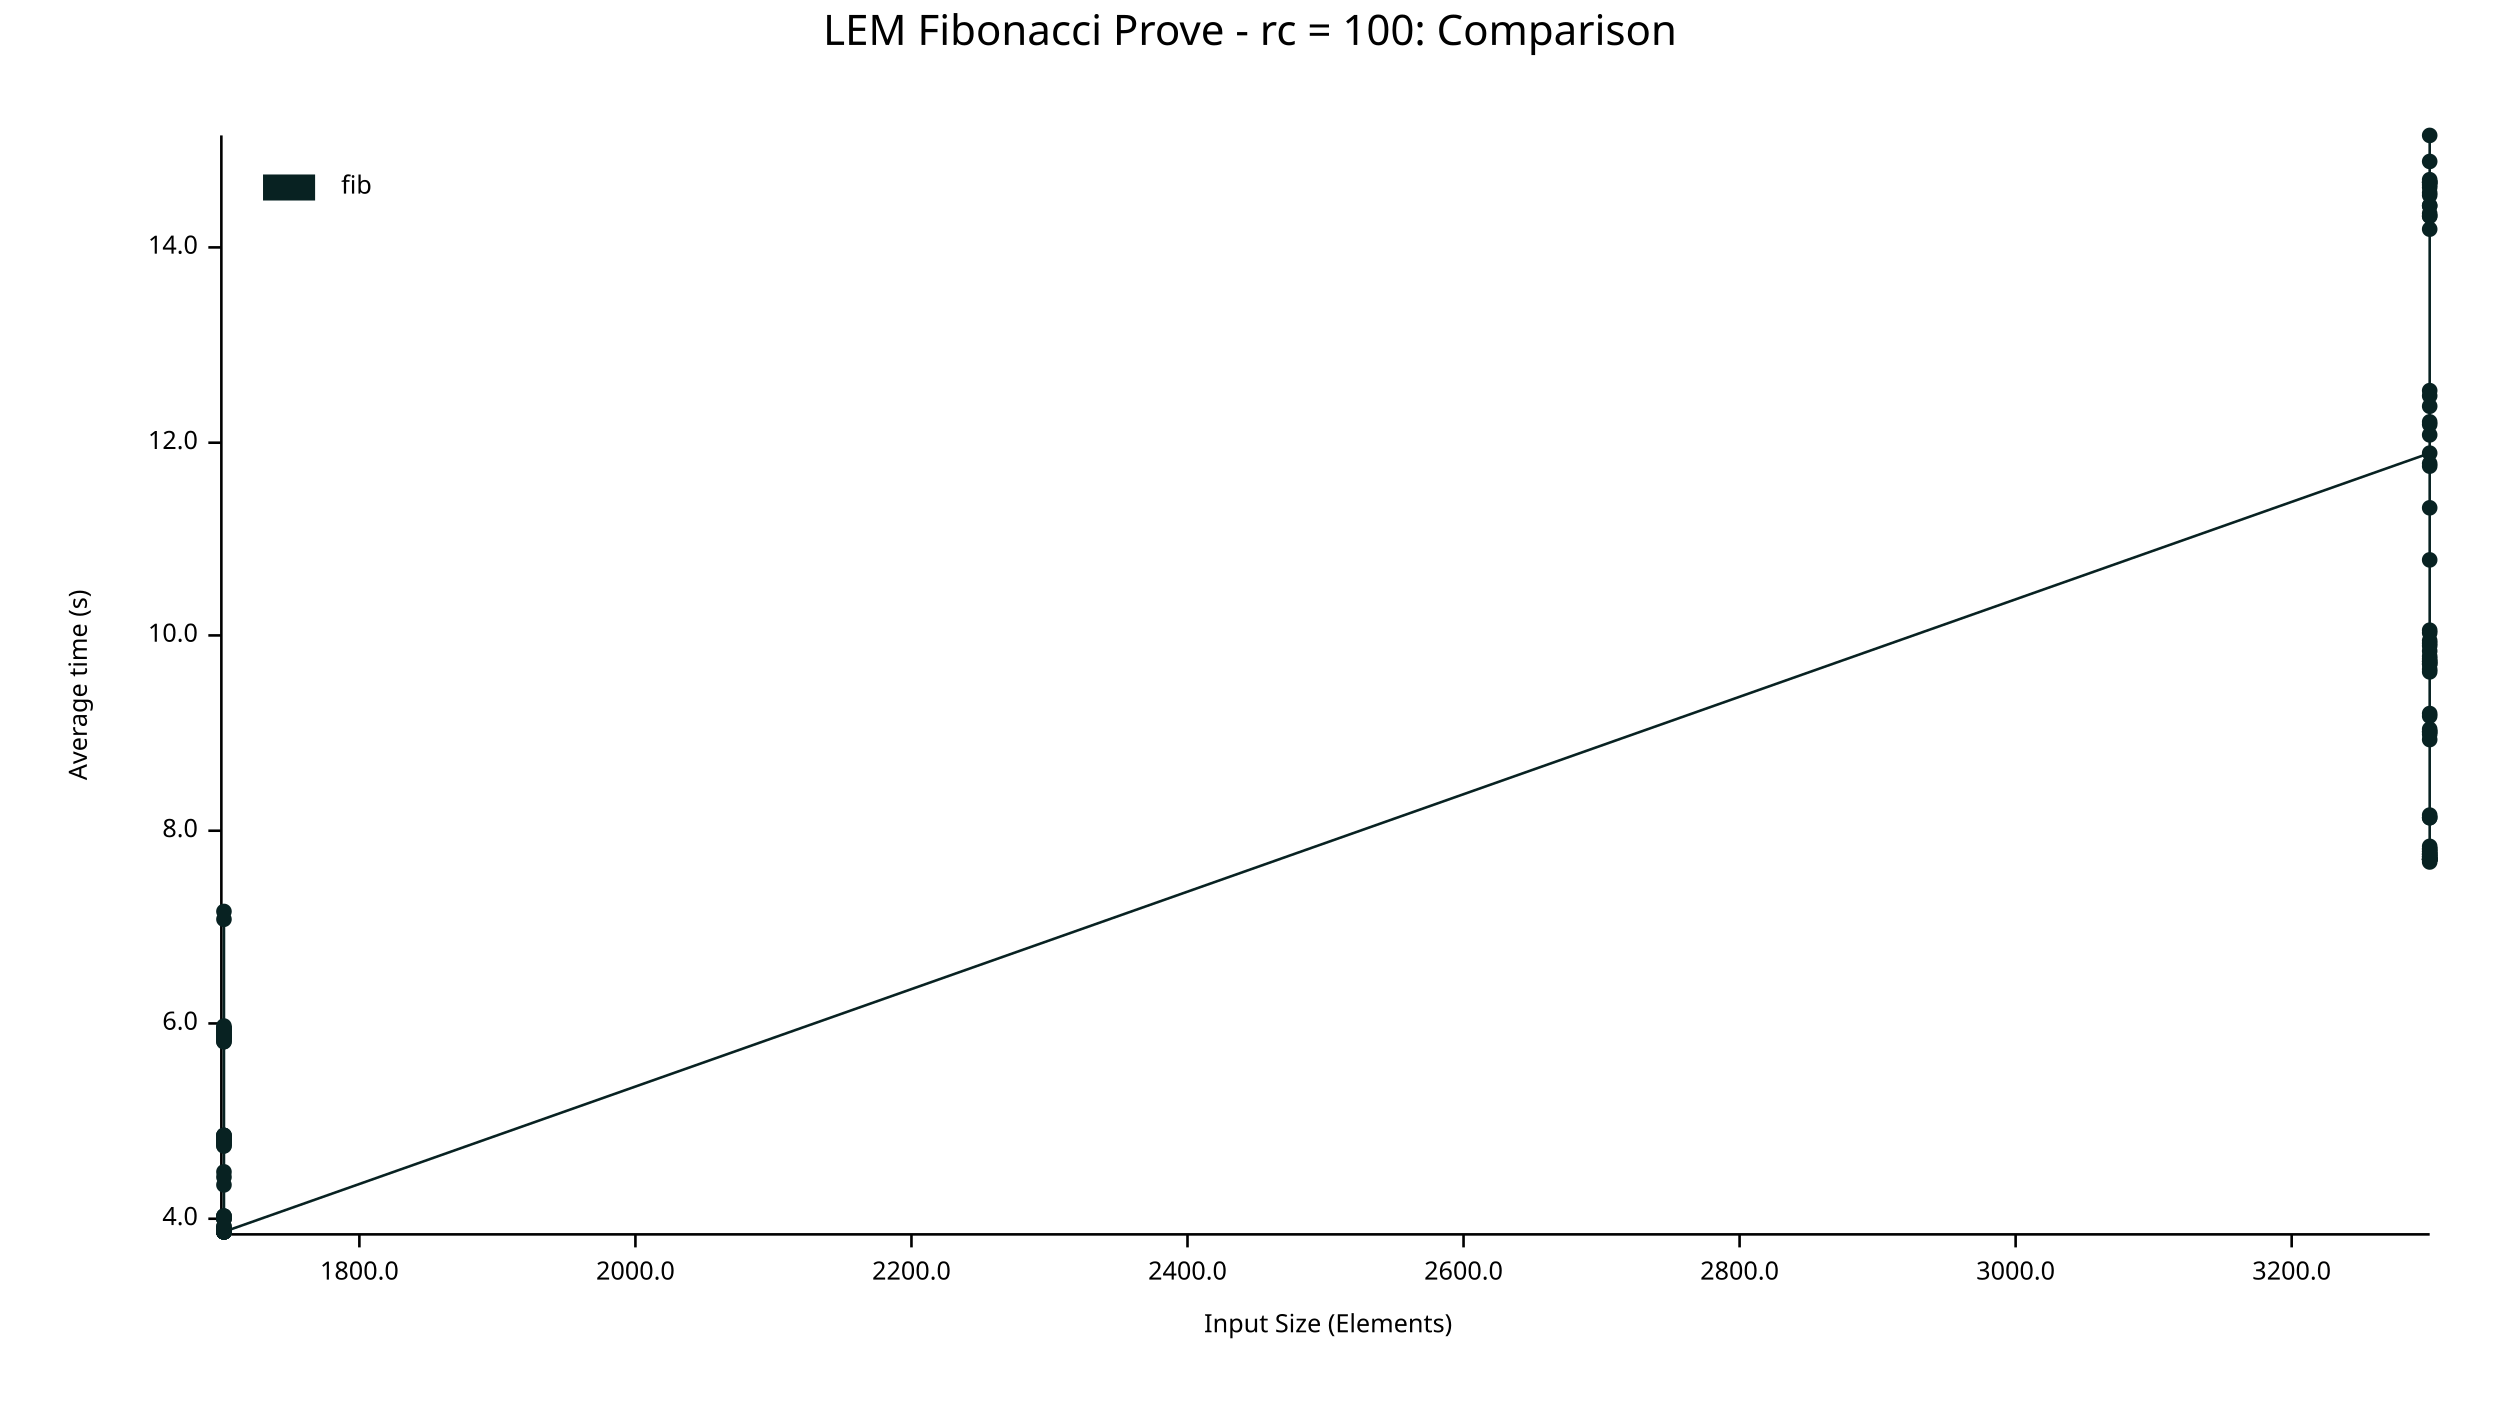
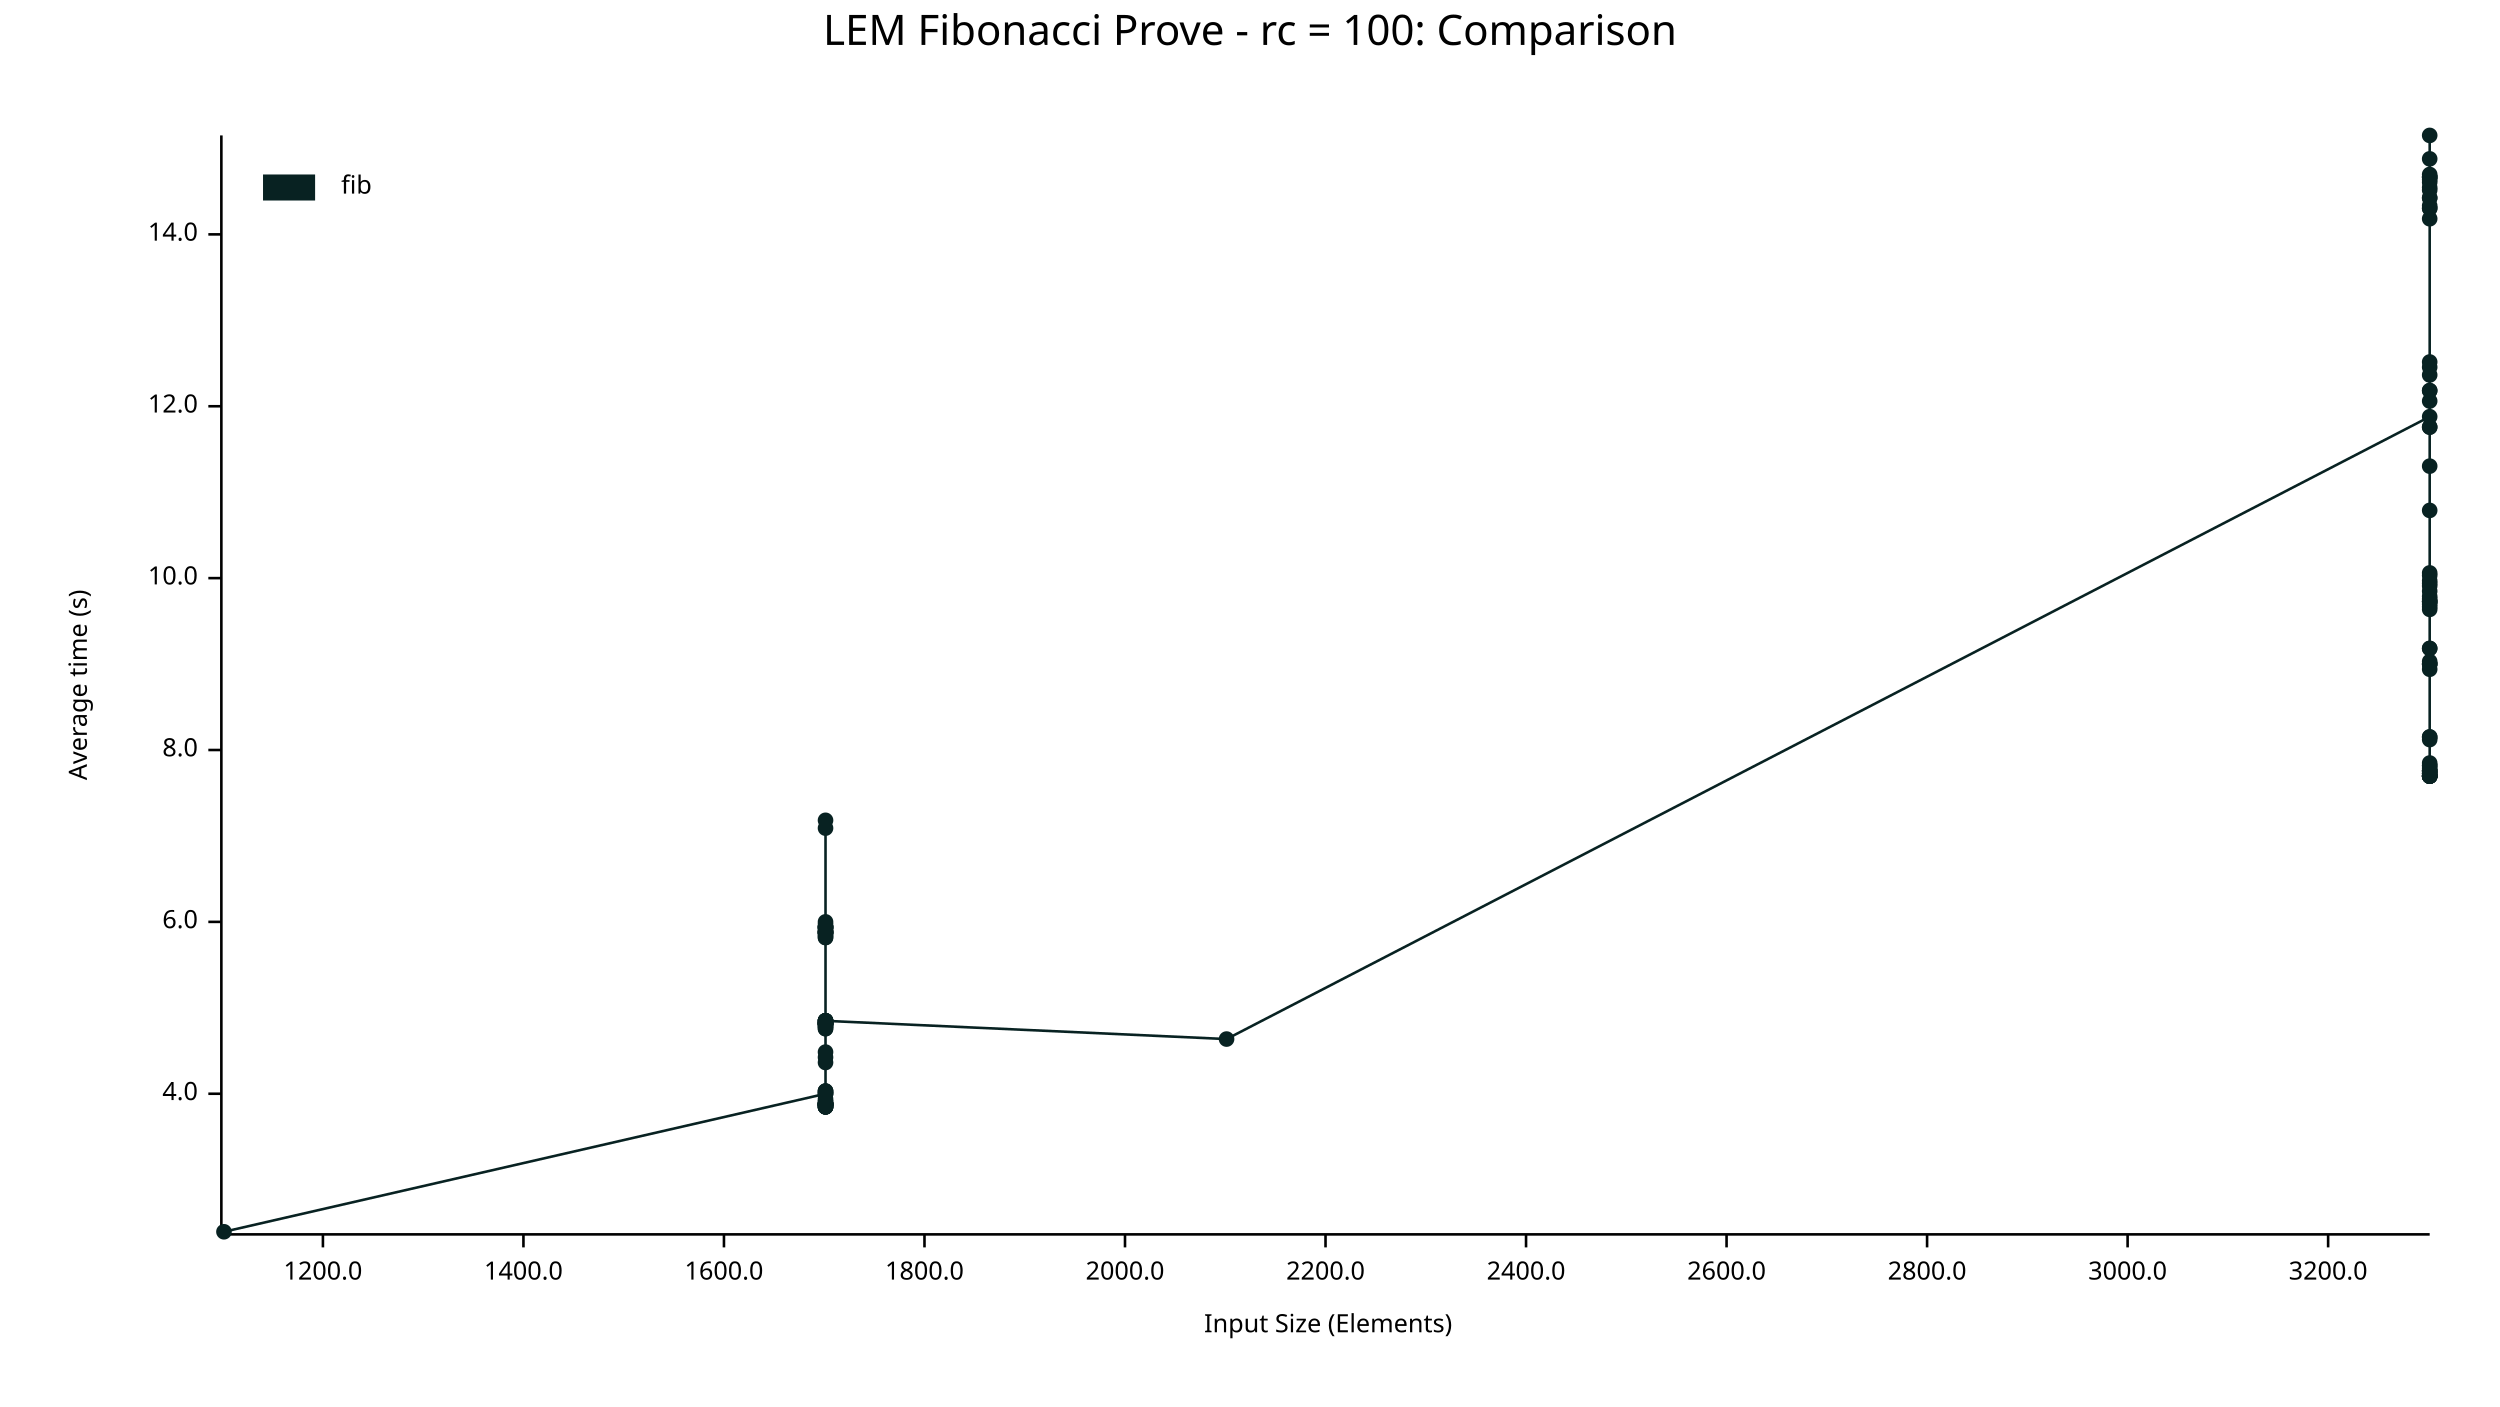
<svg xmlns="http://www.w3.org/2000/svg" width="960" height="540" viewBox="0 0 960 540">
  <text x="480" y="5" dy="0.76em" text-anchor="middle" font-family="sans-serif" font-size="16.129" opacity="1" fill="#000000">
LEM Fibonacci Prove - rc = 100: Comparison
</text>
  <text x="26" y="263" dy="0.76em" text-anchor="middle" font-family="sans-serif" font-size="9.677" opacity="1" fill="#000000" transform="rotate(270, 26, 263)">
Average time (s)
</text>
  <text x="510" y="514" dy="-0.5ex" text-anchor="middle" font-family="sans-serif" font-size="9.677" opacity="1" fill="#000000">
Input Size (Elements)
</text>
  <polyline fill="none" opacity="1" stroke="#000000" stroke-width="1" points="85,52 85,473 " />
-   <text x="76" y="468" dy="0.5ex" text-anchor="end" font-family="sans-serif" font-size="9.677" opacity="1" fill="#000000">
+   <text x="76" y="420" dy="0.5ex" text-anchor="end" font-family="sans-serif" font-size="9.677" opacity="1" fill="#000000">
4.0
</text>
-   <polyline fill="none" opacity="1" stroke="#000000" stroke-width="1" points="80,468 85,468 " />
-   <text x="76" y="393" dy="0.5ex" text-anchor="end" font-family="sans-serif" font-size="9.677" opacity="1" fill="#000000">
+   <polyline fill="none" opacity="1" stroke="#000000" stroke-width="1" points="80,420 85,420 " />
+   <text x="76" y="354" dy="0.5ex" text-anchor="end" font-family="sans-serif" font-size="9.677" opacity="1" fill="#000000">
6.0
</text>
-   <polyline fill="none" opacity="1" stroke="#000000" stroke-width="1" points="80,393 85,393 " />
-   <text x="76" y="319" dy="0.5ex" text-anchor="end" font-family="sans-serif" font-size="9.677" opacity="1" fill="#000000">
+   <polyline fill="none" opacity="1" stroke="#000000" stroke-width="1" points="80,354 85,354 " />
+   <text x="76" y="288" dy="0.5ex" text-anchor="end" font-family="sans-serif" font-size="9.677" opacity="1" fill="#000000">
8.0
</text>
-   <polyline fill="none" opacity="1" stroke="#000000" stroke-width="1" points="80,319 85,319 " />
-   <text x="76" y="244" dy="0.5ex" text-anchor="end" font-family="sans-serif" font-size="9.677" opacity="1" fill="#000000">
+   <polyline fill="none" opacity="1" stroke="#000000" stroke-width="1" points="80,288 85,288 " />
+   <text x="76" y="222" dy="0.5ex" text-anchor="end" font-family="sans-serif" font-size="9.677" opacity="1" fill="#000000">
10.0
</text>
-   <polyline fill="none" opacity="1" stroke="#000000" stroke-width="1" points="80,244 85,244 " />
-   <text x="76" y="170" dy="0.5ex" text-anchor="end" font-family="sans-serif" font-size="9.677" opacity="1" fill="#000000">
+   <polyline fill="none" opacity="1" stroke="#000000" stroke-width="1" points="80,222 85,222 " />
+   <text x="76" y="156" dy="0.5ex" text-anchor="end" font-family="sans-serif" font-size="9.677" opacity="1" fill="#000000">
12.0
</text>
-   <polyline fill="none" opacity="1" stroke="#000000" stroke-width="1" points="80,170 85,170 " />
-   <text x="76" y="95" dy="0.5ex" text-anchor="end" font-family="sans-serif" font-size="9.677" opacity="1" fill="#000000">
+   <polyline fill="none" opacity="1" stroke="#000000" stroke-width="1" points="80,156 85,156 " />
+   <text x="76" y="90" dy="0.5ex" text-anchor="end" font-family="sans-serif" font-size="9.677" opacity="1" fill="#000000">
14.0
</text>
-   <polyline fill="none" opacity="1" stroke="#000000" stroke-width="1" points="80,95 85,95 " />
+   <polyline fill="none" opacity="1" stroke="#000000" stroke-width="1" points="80,90 85,90 " />
  <polyline fill="none" opacity="1" stroke="#000000" stroke-width="1" points="86,474 933,474 " />
-   <text x="138" y="484" dy="0.76em" text-anchor="middle" font-family="sans-serif" font-size="9.677" opacity="1" fill="#000000">
+   <text x="124" y="484" dy="0.76em" text-anchor="middle" font-family="sans-serif" font-size="9.677" opacity="1" fill="#000000">
+ 1200.0
+ </text>
+   <polyline fill="none" opacity="1" stroke="#000000" stroke-width="1" points="124,474 124,479 " />
+   <text x="201" y="484" dy="0.76em" text-anchor="middle" font-family="sans-serif" font-size="9.677" opacity="1" fill="#000000">
+ 1400.0
+ </text>
+   <polyline fill="none" opacity="1" stroke="#000000" stroke-width="1" points="201,474 201,479 " />
+   <text x="278" y="484" dy="0.76em" text-anchor="middle" font-family="sans-serif" font-size="9.677" opacity="1" fill="#000000">
+ 1600.0
+ </text>
+   <polyline fill="none" opacity="1" stroke="#000000" stroke-width="1" points="278,474 278,479 " />
+   <text x="355" y="484" dy="0.76em" text-anchor="middle" font-family="sans-serif" font-size="9.677" opacity="1" fill="#000000">
1800.0
</text>
-   <polyline fill="none" opacity="1" stroke="#000000" stroke-width="1" points="138,474 138,479 " />
-   <text x="244" y="484" dy="0.76em" text-anchor="middle" font-family="sans-serif" font-size="9.677" opacity="1" fill="#000000">
+   <polyline fill="none" opacity="1" stroke="#000000" stroke-width="1" points="355,474 355,479 " />
+   <text x="432" y="484" dy="0.76em" text-anchor="middle" font-family="sans-serif" font-size="9.677" opacity="1" fill="#000000">
2000.0
</text>
-   <polyline fill="none" opacity="1" stroke="#000000" stroke-width="1" points="244,474 244,479 " />
-   <text x="350" y="484" dy="0.76em" text-anchor="middle" font-family="sans-serif" font-size="9.677" opacity="1" fill="#000000">
+   <polyline fill="none" opacity="1" stroke="#000000" stroke-width="1" points="432,474 432,479 " />
+   <text x="509" y="484" dy="0.76em" text-anchor="middle" font-family="sans-serif" font-size="9.677" opacity="1" fill="#000000">
2200.0
</text>
-   <polyline fill="none" opacity="1" stroke="#000000" stroke-width="1" points="350,474 350,479 " />
-   <text x="456" y="484" dy="0.76em" text-anchor="middle" font-family="sans-serif" font-size="9.677" opacity="1" fill="#000000">
+   <polyline fill="none" opacity="1" stroke="#000000" stroke-width="1" points="509,474 509,479 " />
+   <text x="586" y="484" dy="0.76em" text-anchor="middle" font-family="sans-serif" font-size="9.677" opacity="1" fill="#000000">
2400.0
</text>
-   <polyline fill="none" opacity="1" stroke="#000000" stroke-width="1" points="456,474 456,479 " />
-   <text x="562" y="484" dy="0.76em" text-anchor="middle" font-family="sans-serif" font-size="9.677" opacity="1" fill="#000000">
+   <polyline fill="none" opacity="1" stroke="#000000" stroke-width="1" points="586,474 586,479 " />
+   <text x="663" y="484" dy="0.76em" text-anchor="middle" font-family="sans-serif" font-size="9.677" opacity="1" fill="#000000">
2600.0
</text>
-   <polyline fill="none" opacity="1" stroke="#000000" stroke-width="1" points="562,474 562,479 " />
-   <text x="668" y="484" dy="0.76em" text-anchor="middle" font-family="sans-serif" font-size="9.677" opacity="1" fill="#000000">
+   <polyline fill="none" opacity="1" stroke="#000000" stroke-width="1" points="663,474 663,479 " />
+   <text x="740" y="484" dy="0.76em" text-anchor="middle" font-family="sans-serif" font-size="9.677" opacity="1" fill="#000000">
2800.0
</text>
-   <polyline fill="none" opacity="1" stroke="#000000" stroke-width="1" points="668,474 668,479 " />
-   <text x="774" y="484" dy="0.76em" text-anchor="middle" font-family="sans-serif" font-size="9.677" opacity="1" fill="#000000">
+   <polyline fill="none" opacity="1" stroke="#000000" stroke-width="1" points="740,474 740,479 " />
+   <text x="817" y="484" dy="0.76em" text-anchor="middle" font-family="sans-serif" font-size="9.677" opacity="1" fill="#000000">
3000.0
</text>
-   <polyline fill="none" opacity="1" stroke="#000000" stroke-width="1" points="774,474 774,479 " />
-   <text x="880" y="484" dy="0.76em" text-anchor="middle" font-family="sans-serif" font-size="9.677" opacity="1" fill="#000000">
+   <polyline fill="none" opacity="1" stroke="#000000" stroke-width="1" points="817,474 817,479 " />
+   <text x="894" y="484" dy="0.76em" text-anchor="middle" font-family="sans-serif" font-size="9.677" opacity="1" fill="#000000">
3200.0
</text>
-   <polyline fill="none" opacity="1" stroke="#000000" stroke-width="1" points="880,474 880,479 " />
-   <circle cx="86" cy="438" r="3" opacity="1" fill="#082222" stroke="none" stroke-width="1" />
-   <circle cx="86" cy="440" r="3" opacity="1" fill="#082222" stroke="none" stroke-width="1" />
-   <circle cx="86" cy="438" r="3" opacity="1" fill="#082222" stroke="none" stroke-width="1" />
-   <circle cx="86" cy="471" r="3" opacity="1" fill="#082222" stroke="none" stroke-width="1" />
-   <circle cx="86" cy="395" r="3" opacity="1" fill="#082222" stroke="none" stroke-width="1" />
-   <circle cx="86" cy="398" r="3" opacity="1" fill="#082222" stroke="none" stroke-width="1" />
+   <polyline fill="none" opacity="1" stroke="#000000" stroke-width="1" points="894,474 894,479 " />
  <circle cx="86" cy="473" r="3" opacity="1" fill="#082222" stroke="none" stroke-width="1" />
-   <circle cx="86" cy="468" r="3" opacity="1" fill="#082222" stroke="none" stroke-width="1" />
-   <circle cx="86" cy="473" r="3" opacity="1" fill="#082222" stroke="none" stroke-width="1" />
-   <circle cx="86" cy="473" r="3" opacity="1" fill="#082222" stroke="none" stroke-width="1" />
-   <circle cx="86" cy="473" r="3" opacity="1" fill="#082222" stroke="none" stroke-width="1" />
-   <circle cx="86" cy="353" r="3" opacity="1" fill="#082222" stroke="none" stroke-width="1" />
-   <circle cx="86" cy="436" r="3" opacity="1" fill="#082222" stroke="none" stroke-width="1" />
-   <circle cx="86" cy="396" r="3" opacity="1" fill="#082222" stroke="none" stroke-width="1" />
-   <circle cx="86" cy="437" r="3" opacity="1" fill="#082222" stroke="none" stroke-width="1" />
-   <circle cx="86" cy="395" r="3" opacity="1" fill="#082222" stroke="none" stroke-width="1" />
-   <circle cx="86" cy="467" r="3" opacity="1" fill="#082222" stroke="none" stroke-width="1" />
-   <circle cx="86" cy="437" r="3" opacity="1" fill="#082222" stroke="none" stroke-width="1" />
-   <circle cx="86" cy="436" r="3" opacity="1" fill="#082222" stroke="none" stroke-width="1" />
-   <circle cx="86" cy="473" r="3" opacity="1" fill="#082222" stroke="none" stroke-width="1" />
-   <circle cx="86" cy="473" r="3" opacity="1" fill="#082222" stroke="none" stroke-width="1" />
-   <circle cx="86" cy="440" r="3" opacity="1" fill="#082222" stroke="none" stroke-width="1" />
-   <circle cx="86" cy="473" r="3" opacity="1" fill="#082222" stroke="none" stroke-width="1" />
-   <circle cx="86" cy="399" r="3" opacity="1" fill="#082222" stroke="none" stroke-width="1" />
-   <circle cx="86" cy="399" r="3" opacity="1" fill="#082222" stroke="none" stroke-width="1" />
-   <circle cx="86" cy="396" r="3" opacity="1" fill="#082222" stroke="none" stroke-width="1" />
-   <circle cx="86" cy="437" r="3" opacity="1" fill="#082222" stroke="none" stroke-width="1" />
-   <circle cx="86" cy="473" r="3" opacity="1" fill="#082222" stroke="none" stroke-width="1" />
-   <circle cx="86" cy="437" r="3" opacity="1" fill="#082222" stroke="none" stroke-width="1" />
-   <circle cx="86" cy="436" r="3" opacity="1" fill="#082222" stroke="none" stroke-width="1" />
-   <circle cx="86" cy="395" r="3" opacity="1" fill="#082222" stroke="none" stroke-width="1" />
-   <circle cx="86" cy="472" r="3" opacity="1" fill="#082222" stroke="none" stroke-width="1" />
-   <circle cx="86" cy="452" r="3" opacity="1" fill="#082222" stroke="none" stroke-width="1" />
-   <circle cx="86" cy="437" r="3" opacity="1" fill="#082222" stroke="none" stroke-width="1" />
-   <circle cx="86" cy="472" r="3" opacity="1" fill="#082222" stroke="none" stroke-width="1" />
-   <circle cx="86" cy="439" r="3" opacity="1" fill="#082222" stroke="none" stroke-width="1" />
-   <circle cx="86" cy="397" r="3" opacity="1" fill="#082222" stroke="none" stroke-width="1" />
-   <circle cx="86" cy="437" r="3" opacity="1" fill="#082222" stroke="none" stroke-width="1" />
-   <circle cx="86" cy="467" r="3" opacity="1" fill="#082222" stroke="none" stroke-width="1" />
-   <circle cx="86" cy="468" r="3" opacity="1" fill="#082222" stroke="none" stroke-width="1" />
-   <circle cx="86" cy="396" r="3" opacity="1" fill="#082222" stroke="none" stroke-width="1" />
-   <circle cx="86" cy="467" r="3" opacity="1" fill="#082222" stroke="none" stroke-width="1" />
-   <circle cx="86" cy="400" r="3" opacity="1" fill="#082222" stroke="none" stroke-width="1" />
-   <circle cx="86" cy="438" r="3" opacity="1" fill="#082222" stroke="none" stroke-width="1" />
-   <circle cx="86" cy="473" r="3" opacity="1" fill="#082222" stroke="none" stroke-width="1" />
-   <circle cx="86" cy="398" r="3" opacity="1" fill="#082222" stroke="none" stroke-width="1" />
-   <circle cx="86" cy="473" r="3" opacity="1" fill="#082222" stroke="none" stroke-width="1" />
-   <circle cx="86" cy="473" r="3" opacity="1" fill="#082222" stroke="none" stroke-width="1" />
-   <circle cx="86" cy="472" r="3" opacity="1" fill="#082222" stroke="none" stroke-width="1" />
-   <circle cx="86" cy="398" r="3" opacity="1" fill="#082222" stroke="none" stroke-width="1" />
-   <circle cx="86" cy="397" r="3" opacity="1" fill="#082222" stroke="none" stroke-width="1" />
-   <circle cx="86" cy="473" r="3" opacity="1" fill="#082222" stroke="none" stroke-width="1" />
-   <circle cx="86" cy="395" r="3" opacity="1" fill="#082222" stroke="none" stroke-width="1" />
-   <circle cx="86" cy="400" r="3" opacity="1" fill="#082222" stroke="none" stroke-width="1" />
-   <circle cx="86" cy="398" r="3" opacity="1" fill="#082222" stroke="none" stroke-width="1" />
-   <circle cx="86" cy="350" r="3" opacity="1" fill="#082222" stroke="none" stroke-width="1" />
-   <circle cx="86" cy="438" r="3" opacity="1" fill="#082222" stroke="none" stroke-width="1" />
-   <circle cx="86" cy="468" r="3" opacity="1" fill="#082222" stroke="none" stroke-width="1" />
-   <circle cx="86" cy="394" r="3" opacity="1" fill="#082222" stroke="none" stroke-width="1" />
-   <circle cx="86" cy="439" r="3" opacity="1" fill="#082222" stroke="none" stroke-width="1" />
-   <circle cx="86" cy="455" r="3" opacity="1" fill="#082222" stroke="none" stroke-width="1" />
-   <circle cx="86" cy="471" r="3" opacity="1" fill="#082222" stroke="none" stroke-width="1" />
-   <circle cx="86" cy="450" r="3" opacity="1" fill="#082222" stroke="none" stroke-width="1" />
-   <circle cx="86" cy="473" r="3" opacity="1" fill="#082222" stroke="none" stroke-width="1" />
-   <circle cx="86" cy="439" r="3" opacity="1" fill="#082222" stroke="none" stroke-width="1" />
-   <circle cx="86" cy="438" r="3" opacity="1" fill="#082222" stroke="none" stroke-width="1" />
-   <circle cx="86" cy="398" r="3" opacity="1" fill="#082222" stroke="none" stroke-width="1" />
-   <circle cx="86" cy="473" r="3" opacity="1" fill="#082222" stroke="none" stroke-width="1" />
-   <circle cx="86" cy="437" r="3" opacity="1" fill="#082222" stroke="none" stroke-width="1" />
-   <circle cx="86" cy="473" r="3" opacity="1" fill="#082222" stroke="none" stroke-width="1" />
-   <circle cx="933" cy="174" r="3" opacity="1" fill="#082222" stroke="none" stroke-width="1" />
+   <circle cx="317" cy="420" r="3" opacity="1" fill="#082222" stroke="none" stroke-width="1" />
+   <circle cx="317" cy="393" r="3" opacity="1" fill="#082222" stroke="none" stroke-width="1" />
+   <circle cx="317" cy="424" r="3" opacity="1" fill="#082222" stroke="none" stroke-width="1" />
+   <circle cx="317" cy="392" r="3" opacity="1" fill="#082222" stroke="none" stroke-width="1" />
+   <circle cx="317" cy="395" r="3" opacity="1" fill="#082222" stroke="none" stroke-width="1" />
+   <circle cx="317" cy="358" r="3" opacity="1" fill="#082222" stroke="none" stroke-width="1" />
+   <circle cx="317" cy="355" r="3" opacity="1" fill="#082222" stroke="none" stroke-width="1" />
+   <circle cx="317" cy="356" r="3" opacity="1" fill="#082222" stroke="none" stroke-width="1" />
+   <circle cx="317" cy="393" r="3" opacity="1" fill="#082222" stroke="none" stroke-width="1" />
+   <circle cx="317" cy="425" r="3" opacity="1" fill="#082222" stroke="none" stroke-width="1" />
+   <circle cx="317" cy="359" r="3" opacity="1" fill="#082222" stroke="none" stroke-width="1" />
+   <circle cx="317" cy="356" r="3" opacity="1" fill="#082222" stroke="none" stroke-width="1" />
+   <circle cx="317" cy="358" r="3" opacity="1" fill="#082222" stroke="none" stroke-width="1" />
+   <circle cx="317" cy="358" r="3" opacity="1" fill="#082222" stroke="none" stroke-width="1" />
+   <circle cx="317" cy="424" r="3" opacity="1" fill="#082222" stroke="none" stroke-width="1" />
+   <circle cx="317" cy="408" r="3" opacity="1" fill="#082222" stroke="none" stroke-width="1" />
+   <circle cx="317" cy="360" r="3" opacity="1" fill="#082222" stroke="none" stroke-width="1" />
+   <circle cx="317" cy="392" r="3" opacity="1" fill="#082222" stroke="none" stroke-width="1" />
+   <circle cx="317" cy="424" r="3" opacity="1" fill="#082222" stroke="none" stroke-width="1" />
+   <circle cx="317" cy="404" r="3" opacity="1" fill="#082222" stroke="none" stroke-width="1" />
+   <circle cx="317" cy="394" r="3" opacity="1" fill="#082222" stroke="none" stroke-width="1" />
+   <circle cx="317" cy="358" r="3" opacity="1" fill="#082222" stroke="none" stroke-width="1" />
+   <circle cx="317" cy="425" r="3" opacity="1" fill="#082222" stroke="none" stroke-width="1" />
+   <circle cx="317" cy="425" r="3" opacity="1" fill="#082222" stroke="none" stroke-width="1" />
+   <circle cx="317" cy="356" r="3" opacity="1" fill="#082222" stroke="none" stroke-width="1" />
+   <circle cx="317" cy="393" r="3" opacity="1" fill="#082222" stroke="none" stroke-width="1" />
+   <circle cx="317" cy="392" r="3" opacity="1" fill="#082222" stroke="none" stroke-width="1" />
+   <circle cx="317" cy="393" r="3" opacity="1" fill="#082222" stroke="none" stroke-width="1" />
+   <circle cx="317" cy="424" r="3" opacity="1" fill="#082222" stroke="none" stroke-width="1" />
+   <circle cx="317" cy="424" r="3" opacity="1" fill="#082222" stroke="none" stroke-width="1" />
+   <circle cx="317" cy="424" r="3" opacity="1" fill="#082222" stroke="none" stroke-width="1" />
+   <circle cx="317" cy="393" r="3" opacity="1" fill="#082222" stroke="none" stroke-width="1" />
+   <circle cx="317" cy="395" r="3" opacity="1" fill="#082222" stroke="none" stroke-width="1" />
+   <circle cx="317" cy="424" r="3" opacity="1" fill="#082222" stroke="none" stroke-width="1" />
+   <circle cx="317" cy="315" r="3" opacity="1" fill="#082222" stroke="none" stroke-width="1" />
+   <circle cx="317" cy="423" r="3" opacity="1" fill="#082222" stroke="none" stroke-width="1" />
+   <circle cx="317" cy="318" r="3" opacity="1" fill="#082222" stroke="none" stroke-width="1" />
+   <circle cx="317" cy="419" r="3" opacity="1" fill="#082222" stroke="none" stroke-width="1" />
+   <circle cx="317" cy="393" r="3" opacity="1" fill="#082222" stroke="none" stroke-width="1" />
+   <circle cx="317" cy="358" r="3" opacity="1" fill="#082222" stroke="none" stroke-width="1" />
+   <circle cx="317" cy="419" r="3" opacity="1" fill="#082222" stroke="none" stroke-width="1" />
+   <circle cx="317" cy="357" r="3" opacity="1" fill="#082222" stroke="none" stroke-width="1" />
+   <circle cx="317" cy="393" r="3" opacity="1" fill="#082222" stroke="none" stroke-width="1" />
+   <circle cx="317" cy="424" r="3" opacity="1" fill="#082222" stroke="none" stroke-width="1" />
+   <circle cx="317" cy="354" r="3" opacity="1" fill="#082222" stroke="none" stroke-width="1" />
+   <circle cx="317" cy="359" r="3" opacity="1" fill="#082222" stroke="none" stroke-width="1" />
+   <circle cx="317" cy="393" r="3" opacity="1" fill="#082222" stroke="none" stroke-width="1" />
+   <circle cx="317" cy="356" r="3" opacity="1" fill="#082222" stroke="none" stroke-width="1" />
+   <circle cx="317" cy="424" r="3" opacity="1" fill="#082222" stroke="none" stroke-width="1" />
+   <circle cx="317" cy="393" r="3" opacity="1" fill="#082222" stroke="none" stroke-width="1" />
+   <circle cx="317" cy="357" r="3" opacity="1" fill="#082222" stroke="none" stroke-width="1" />
+   <circle cx="317" cy="356" r="3" opacity="1" fill="#082222" stroke="none" stroke-width="1" />
+   <circle cx="317" cy="358" r="3" opacity="1" fill="#082222" stroke="none" stroke-width="1" />
+   <circle cx="317" cy="420" r="3" opacity="1" fill="#082222" stroke="none" stroke-width="1" />
+   <circle cx="317" cy="360" r="3" opacity="1" fill="#082222" stroke="none" stroke-width="1" />
+   <circle cx="317" cy="425" r="3" opacity="1" fill="#082222" stroke="none" stroke-width="1" />
+   <circle cx="317" cy="394" r="3" opacity="1" fill="#082222" stroke="none" stroke-width="1" />
+   <circle cx="317" cy="424" r="3" opacity="1" fill="#082222" stroke="none" stroke-width="1" />
+   <circle cx="317" cy="392" r="3" opacity="1" fill="#082222" stroke="none" stroke-width="1" />
+   <circle cx="317" cy="423" r="3" opacity="1" fill="#082222" stroke="none" stroke-width="1" />
+   <circle cx="317" cy="394" r="3" opacity="1" fill="#082222" stroke="none" stroke-width="1" />
+   <circle cx="317" cy="422" r="3" opacity="1" fill="#082222" stroke="none" stroke-width="1" />
+   <circle cx="317" cy="425" r="3" opacity="1" fill="#082222" stroke="none" stroke-width="1" />
+   <circle cx="317" cy="420" r="3" opacity="1" fill="#082222" stroke="none" stroke-width="1" />
+   <circle cx="317" cy="419" r="3" opacity="1" fill="#082222" stroke="none" stroke-width="1" />
+   <circle cx="317" cy="424" r="3" opacity="1" fill="#082222" stroke="none" stroke-width="1" />
+   <circle cx="317" cy="406" r="3" opacity="1" fill="#082222" stroke="none" stroke-width="1" />
+   <circle cx="317" cy="425" r="3" opacity="1" fill="#082222" stroke="none" stroke-width="1" />
+   <circle cx="317" cy="392" r="3" opacity="1" fill="#082222" stroke="none" stroke-width="1" />
+   <circle cx="317" cy="392" r="3" opacity="1" fill="#082222" stroke="none" stroke-width="1" />
+   <circle cx="471" cy="399" r="3" opacity="1" fill="#082222" stroke="none" stroke-width="1" />
+   <circle cx="933" cy="160" r="3" opacity="1" fill="#082222" stroke="none" stroke-width="1" />
+   <circle cx="933" cy="255" r="3" opacity="1" fill="#082222" stroke="none" stroke-width="1" />
+   <circle cx="933" cy="68" r="3" opacity="1" fill="#082222" stroke="none" stroke-width="1" />
+   <circle cx="933" cy="297" r="3" opacity="1" fill="#082222" stroke="none" stroke-width="1" />
+   <circle cx="933" cy="298" r="3" opacity="1" fill="#082222" stroke="none" stroke-width="1" />
+   <circle cx="933" cy="255" r="3" opacity="1" fill="#082222" stroke="none" stroke-width="1" />
+   <circle cx="933" cy="294" r="3" opacity="1" fill="#082222" stroke="none" stroke-width="1" />
+   <circle cx="933" cy="296" r="3" opacity="1" fill="#082222" stroke="none" stroke-width="1" />
+   <circle cx="933" cy="296" r="3" opacity="1" fill="#082222" stroke="none" stroke-width="1" />
+   <circle cx="933" cy="231" r="3" opacity="1" fill="#082222" stroke="none" stroke-width="1" />
+   <circle cx="933" cy="284" r="3" opacity="1" fill="#082222" stroke="none" stroke-width="1" />
+   <circle cx="933" cy="141" r="3" opacity="1" fill="#082222" stroke="none" stroke-width="1" />
+   <circle cx="933" cy="297" r="3" opacity="1" fill="#082222" stroke="none" stroke-width="1" />
+   <circle cx="933" cy="231" r="3" opacity="1" fill="#082222" stroke="none" stroke-width="1" />
+   <circle cx="933" cy="225" r="3" opacity="1" fill="#082222" stroke="none" stroke-width="1" />
+   <circle cx="933" cy="257" r="3" opacity="1" fill="#082222" stroke="none" stroke-width="1" />
+   <circle cx="933" cy="223" r="3" opacity="1" fill="#082222" stroke="none" stroke-width="1" />
+   <circle cx="933" cy="297" r="3" opacity="1" fill="#082222" stroke="none" stroke-width="1" />
+   <circle cx="933" cy="80" r="3" opacity="1" fill="#082222" stroke="none" stroke-width="1" />
+   <circle cx="933" cy="220" r="3" opacity="1" fill="#082222" stroke="none" stroke-width="1" />
+   <circle cx="933" cy="249" r="3" opacity="1" fill="#082222" stroke="none" stroke-width="1" />
+   <circle cx="933" cy="139" r="3" opacity="1" fill="#082222" stroke="none" stroke-width="1" />
+   <circle cx="933" cy="70" r="3" opacity="1" fill="#082222" stroke="none" stroke-width="1" />
+   <circle cx="933" cy="52" r="3" opacity="1" fill="#082222" stroke="none" stroke-width="1" />
+   <circle cx="933" cy="76" r="3" opacity="1" fill="#082222" stroke="none" stroke-width="1" />
+   <circle cx="933" cy="298" r="3" opacity="1" fill="#082222" stroke="none" stroke-width="1" />
+   <circle cx="933" cy="233" r="3" opacity="1" fill="#082222" stroke="none" stroke-width="1" />
+   <circle cx="933" cy="283" r="3" opacity="1" fill="#082222" stroke="none" stroke-width="1" />
+   <circle cx="933" cy="84" r="3" opacity="1" fill="#082222" stroke="none" stroke-width="1" />
+   <circle cx="933" cy="298" r="3" opacity="1" fill="#082222" stroke="none" stroke-width="1" />
  <circle cx="933" cy="79" r="3" opacity="1" fill="#082222" stroke="none" stroke-width="1" />
-   <circle cx="933" cy="329" r="3" opacity="1" fill="#082222" stroke="none" stroke-width="1" />
-   <circle cx="933" cy="313" r="3" opacity="1" fill="#082222" stroke="none" stroke-width="1" />
-   <circle cx="933" cy="253" r="3" opacity="1" fill="#082222" stroke="none" stroke-width="1" />
-   <circle cx="933" cy="250" r="3" opacity="1" fill="#082222" stroke="none" stroke-width="1" />
-   <circle cx="933" cy="282" r="3" opacity="1" fill="#082222" stroke="none" stroke-width="1" />
-   <circle cx="933" cy="328" r="3" opacity="1" fill="#082222" stroke="none" stroke-width="1" />
-   <circle cx="933" cy="71" r="3" opacity="1" fill="#082222" stroke="none" stroke-width="1" />
-   <circle cx="933" cy="314" r="3" opacity="1" fill="#082222" stroke="none" stroke-width="1" />
-   <circle cx="933" cy="70" r="3" opacity="1" fill="#082222" stroke="none" stroke-width="1" />
-   <circle cx="933" cy="331" r="3" opacity="1" fill="#082222" stroke="none" stroke-width="1" />
+   <circle cx="933" cy="67" r="3" opacity="1" fill="#082222" stroke="none" stroke-width="1" />
+   <circle cx="933" cy="164" r="3" opacity="1" fill="#082222" stroke="none" stroke-width="1" />
+   <circle cx="933" cy="298" r="3" opacity="1" fill="#082222" stroke="none" stroke-width="1" />
+   <circle cx="933" cy="154" r="3" opacity="1" fill="#082222" stroke="none" stroke-width="1" />
+   <circle cx="933" cy="230" r="3" opacity="1" fill="#082222" stroke="none" stroke-width="1" />
+   <circle cx="933" cy="229" r="3" opacity="1" fill="#082222" stroke="none" stroke-width="1" />
+   <circle cx="933" cy="255" r="3" opacity="1" fill="#082222" stroke="none" stroke-width="1" />
+   <circle cx="933" cy="296" r="3" opacity="1" fill="#082222" stroke="none" stroke-width="1" />
+   <circle cx="933" cy="293" r="3" opacity="1" fill="#082222" stroke="none" stroke-width="1" />
+   <circle cx="933" cy="179" r="3" opacity="1" fill="#082222" stroke="none" stroke-width="1" />
+   <circle cx="933" cy="76" r="3" opacity="1" fill="#082222" stroke="none" stroke-width="1" />
+   <circle cx="933" cy="295" r="3" opacity="1" fill="#082222" stroke="none" stroke-width="1" />
+   <circle cx="933" cy="224" r="3" opacity="1" fill="#082222" stroke="none" stroke-width="1" />
+   <circle cx="933" cy="150" r="3" opacity="1" fill="#082222" stroke="none" stroke-width="1" />
+   <circle cx="933" cy="68" r="3" opacity="1" fill="#082222" stroke="none" stroke-width="1" />
+   <circle cx="933" cy="231" r="3" opacity="1" fill="#082222" stroke="none" stroke-width="1" />
  <circle cx="933" cy="254" r="3" opacity="1" fill="#082222" stroke="none" stroke-width="1" />
-   <circle cx="933" cy="327" r="3" opacity="1" fill="#082222" stroke="none" stroke-width="1" />
+   <circle cx="933" cy="68" r="3" opacity="1" fill="#082222" stroke="none" stroke-width="1" />
+   <circle cx="933" cy="294" r="3" opacity="1" fill="#082222" stroke="none" stroke-width="1" />
+   <circle cx="933" cy="283" r="3" opacity="1" fill="#082222" stroke="none" stroke-width="1" />
+   <circle cx="933" cy="73" r="3" opacity="1" fill="#082222" stroke="none" stroke-width="1" />
+   <circle cx="933" cy="164" r="3" opacity="1" fill="#082222" stroke="none" stroke-width="1" />
  <circle cx="933" cy="72" r="3" opacity="1" fill="#082222" stroke="none" stroke-width="1" />
-   <circle cx="933" cy="326" r="3" opacity="1" fill="#082222" stroke="none" stroke-width="1" />
-   <circle cx="933" cy="163" r="3" opacity="1" fill="#082222" stroke="none" stroke-width="1" />
-   <circle cx="933" cy="254" r="3" opacity="1" fill="#082222" stroke="none" stroke-width="1" />
-   <circle cx="933" cy="70" r="3" opacity="1" fill="#082222" stroke="none" stroke-width="1" />
-   <circle cx="933" cy="79" r="3" opacity="1" fill="#082222" stroke="none" stroke-width="1" />
-   <circle cx="933" cy="281" r="3" opacity="1" fill="#082222" stroke="none" stroke-width="1" />
-   <circle cx="933" cy="325" r="3" opacity="1" fill="#082222" stroke="none" stroke-width="1" />
-   <circle cx="933" cy="82" r="3" opacity="1" fill="#082222" stroke="none" stroke-width="1" />
-   <circle cx="933" cy="330" r="3" opacity="1" fill="#082222" stroke="none" stroke-width="1" />
-   <circle cx="933" cy="243" r="3" opacity="1" fill="#082222" stroke="none" stroke-width="1" />
-   <circle cx="933" cy="330" r="3" opacity="1" fill="#082222" stroke="none" stroke-width="1" />
-   <circle cx="933" cy="70" r="3" opacity="1" fill="#082222" stroke="none" stroke-width="1" />
-   <circle cx="933" cy="83" r="3" opacity="1" fill="#082222" stroke="none" stroke-width="1" />
-   <circle cx="933" cy="328" r="3" opacity="1" fill="#082222" stroke="none" stroke-width="1" />
-   <circle cx="933" cy="257" r="3" opacity="1" fill="#082222" stroke="none" stroke-width="1" />
-   <circle cx="933" cy="162" r="3" opacity="1" fill="#082222" stroke="none" stroke-width="1" />
-   <circle cx="933" cy="330" r="3" opacity="1" fill="#082222" stroke="none" stroke-width="1" />
-   <circle cx="933" cy="152" r="3" opacity="1" fill="#082222" stroke="none" stroke-width="1" />
-   <circle cx="933" cy="330" r="3" opacity="1" fill="#082222" stroke="none" stroke-width="1" />
-   <circle cx="933" cy="88" r="3" opacity="1" fill="#082222" stroke="none" stroke-width="1" />
-   <circle cx="933" cy="167" r="3" opacity="1" fill="#082222" stroke="none" stroke-width="1" />
-   <circle cx="933" cy="75" r="3" opacity="1" fill="#082222" stroke="none" stroke-width="1" />
-   <circle cx="933" cy="62" r="3" opacity="1" fill="#082222" stroke="none" stroke-width="1" />
-   <circle cx="933" cy="330" r="3" opacity="1" fill="#082222" stroke="none" stroke-width="1" />
-   <circle cx="933" cy="330" r="3" opacity="1" fill="#082222" stroke="none" stroke-width="1" />
-   <circle cx="933" cy="281" r="3" opacity="1" fill="#082222" stroke="none" stroke-width="1" />
-   <circle cx="933" cy="274" r="3" opacity="1" fill="#082222" stroke="none" stroke-width="1" />
+   <circle cx="933" cy="298" r="3" opacity="1" fill="#082222" stroke="none" stroke-width="1" />
+   <circle cx="933" cy="298" r="3" opacity="1" fill="#082222" stroke="none" stroke-width="1" />
+   <circle cx="933" cy="80" r="3" opacity="1" fill="#082222" stroke="none" stroke-width="1" />
+   <circle cx="933" cy="227" r="3" opacity="1" fill="#082222" stroke="none" stroke-width="1" />
+   <circle cx="933" cy="196" r="3" opacity="1" fill="#082222" stroke="none" stroke-width="1" />
+   <circle cx="933" cy="296" r="3" opacity="1" fill="#082222" stroke="none" stroke-width="1" />
+   <circle cx="933" cy="232" r="3" opacity="1" fill="#082222" stroke="none" stroke-width="1" />
+   <circle cx="933" cy="298" r="3" opacity="1" fill="#082222" stroke="none" stroke-width="1" />
+   <circle cx="933" cy="249" r="3" opacity="1" fill="#082222" stroke="none" stroke-width="1" />
  <circle cx="933" cy="69" r="3" opacity="1" fill="#082222" stroke="none" stroke-width="1" />
-   <circle cx="933" cy="247" r="3" opacity="1" fill="#082222" stroke="none" stroke-width="1" />
-   <circle cx="933" cy="330" r="3" opacity="1" fill="#082222" stroke="none" stroke-width="1" />
-   <circle cx="933" cy="314" r="3" opacity="1" fill="#082222" stroke="none" stroke-width="1" />
-   <circle cx="933" cy="178" r="3" opacity="1" fill="#082222" stroke="none" stroke-width="1" />
-   <circle cx="933" cy="329" r="3" opacity="1" fill="#082222" stroke="none" stroke-width="1" />
-   <circle cx="933" cy="242" r="3" opacity="1" fill="#082222" stroke="none" stroke-width="1" />
-   <circle cx="933" cy="275" r="3" opacity="1" fill="#082222" stroke="none" stroke-width="1" />
-   <circle cx="933" cy="179" r="3" opacity="1" fill="#082222" stroke="none" stroke-width="1" />
-   <circle cx="933" cy="74" r="3" opacity="1" fill="#082222" stroke="none" stroke-width="1" />
-   <circle cx="933" cy="52" r="3" opacity="1" fill="#082222" stroke="none" stroke-width="1" />
-   <circle cx="933" cy="328" r="3" opacity="1" fill="#082222" stroke="none" stroke-width="1" />
-   <circle cx="933" cy="248" r="3" opacity="1" fill="#082222" stroke="none" stroke-width="1" />
-   <circle cx="933" cy="195" r="3" opacity="1" fill="#082222" stroke="none" stroke-width="1" />
-   <circle cx="933" cy="246" r="3" opacity="1" fill="#082222" stroke="none" stroke-width="1" />
-   <circle cx="933" cy="156" r="3" opacity="1" fill="#082222" stroke="none" stroke-width="1" />
+   <circle cx="933" cy="144" r="3" opacity="1" fill="#082222" stroke="none" stroke-width="1" />
+   <circle cx="933" cy="221" r="3" opacity="1" fill="#082222" stroke="none" stroke-width="1" />
+   <circle cx="933" cy="298" r="3" opacity="1" fill="#082222" stroke="none" stroke-width="1" />
  <circle cx="933" cy="150" r="3" opacity="1" fill="#082222" stroke="none" stroke-width="1" />
-   <circle cx="933" cy="326" r="3" opacity="1" fill="#082222" stroke="none" stroke-width="1" />
-   <circle cx="933" cy="258" r="3" opacity="1" fill="#082222" stroke="none" stroke-width="1" />
-   <circle cx="933" cy="255" r="3" opacity="1" fill="#082222" stroke="none" stroke-width="1" />
-   <circle cx="933" cy="83" r="3" opacity="1" fill="#082222" stroke="none" stroke-width="1" />
-   <circle cx="933" cy="284" r="3" opacity="1" fill="#082222" stroke="none" stroke-width="1" />
-   <circle cx="933" cy="255" r="3" opacity="1" fill="#082222" stroke="none" stroke-width="1" />
-   <circle cx="933" cy="215" r="3" opacity="1" fill="#082222" stroke="none" stroke-width="1" />
-   <circle cx="933" cy="252" r="3" opacity="1" fill="#082222" stroke="none" stroke-width="1" />
-   <circle cx="933" cy="280" r="3" opacity="1" fill="#082222" stroke="none" stroke-width="1" />
-   <circle cx="933" cy="327" r="3" opacity="1" fill="#082222" stroke="none" stroke-width="1" />
-   <circle cx="933" cy="329" r="3" opacity="1" fill="#082222" stroke="none" stroke-width="1" />
-   <polyline fill="none" opacity="1" stroke="#082222" stroke-width="1" points="86,438 86,440 86,438 86,471 86,395 86,398 86,473 86,468 86,473 86,473 86,473 86,353 86,436 86,396 86,437 86,395 86,467 86,437 86,436 86,473 86,473 86,440 86,473 86,399 86,399 86,396 86,437 86,473 86,437 86,436 86,395 86,472 86,452 86,437 86,472 86,439 86,397 86,437 86,467 86,468 86,396 86,467 86,400 86,438 86,473 86,398 86,473 86,473 86,472 86,398 86,397 86,473 86,395 86,400 86,398 86,350 86,438 86,468 86,394 86,439 86,455 86,471 86,450 86,473 86,439 86,438 86,398 86,473 86,437 86,473 933,174 933,79 933,329 933,313 933,253 933,250 933,282 933,328 933,71 933,314 933,70 933,331 933,254 933,327 933,72 933,326 933,163 933,254 933,70 933,79 933,281 933,325 933,82 933,330 933,243 933,330 933,70 933,83 933,328 933,257 933,162 933,330 933,152 933,330 933,88 933,167 933,75 933,62 933,330 933,330 933,281 933,274 933,69 933,247 933,330 933,314 933,178 933,329 933,242 933,275 933,179 933,74 933,52 933,328 933,248 933,195 933,246 933,156 933,150 933,326 933,258 933,255 933,83 933,284 933,255 933,215 933,252 933,280 933,327 933,329 " />
+   <circle cx="933" cy="234" r="3" opacity="1" fill="#082222" stroke="none" stroke-width="1" />
+   <circle cx="933" cy="61" r="3" opacity="1" fill="#082222" stroke="none" stroke-width="1" />
+   <polyline fill="none" opacity="1" stroke="#082222" stroke-width="1" points="86,473 317,420 317,393 317,424 317,392 317,395 317,358 317,355 317,356 317,393 317,425 317,359 317,356 317,358 317,358 317,424 317,408 317,360 317,392 317,424 317,404 317,394 317,358 317,425 317,425 317,356 317,393 317,392 317,393 317,424 317,424 317,424 317,393 317,395 317,424 317,315 317,423 317,318 317,419 317,393 317,358 317,419 317,357 317,393 317,424 317,354 317,359 317,393 317,356 317,424 317,393 317,357 317,356 317,358 317,420 317,360 317,425 317,394 317,424 317,392 317,423 317,394 317,422 317,425 317,420 317,419 317,424 317,406 317,425 317,392 317,392 471,399 933,160 933,255 933,68 933,297 933,298 933,255 933,294 933,296 933,296 933,231 933,284 933,141 933,297 933,231 933,225 933,257 933,223 933,297 933,80 933,220 933,249 933,139 933,70 933,52 933,76 933,298 933,233 933,283 933,84 933,298 933,79 933,67 933,164 933,298 933,154 933,230 933,229 933,255 933,296 933,293 933,179 933,76 933,295 933,224 933,150 933,68 933,231 933,254 933,68 933,294 933,283 933,73 933,164 933,72 933,298 933,298 933,80 933,227 933,196 933,296 933,232 933,298 933,249 933,69 933,144 933,221 933,298 933,150 933,234 933,61 " />
  <text x="131" y="67" dy="0.76em" text-anchor="start" font-family="sans-serif" font-size="9.677" opacity="1" fill="#000000">
fib
</text>
  <rect x="101" y="67" width="20" height="10" opacity="1" fill="#082222" stroke="none" />
</svg>
